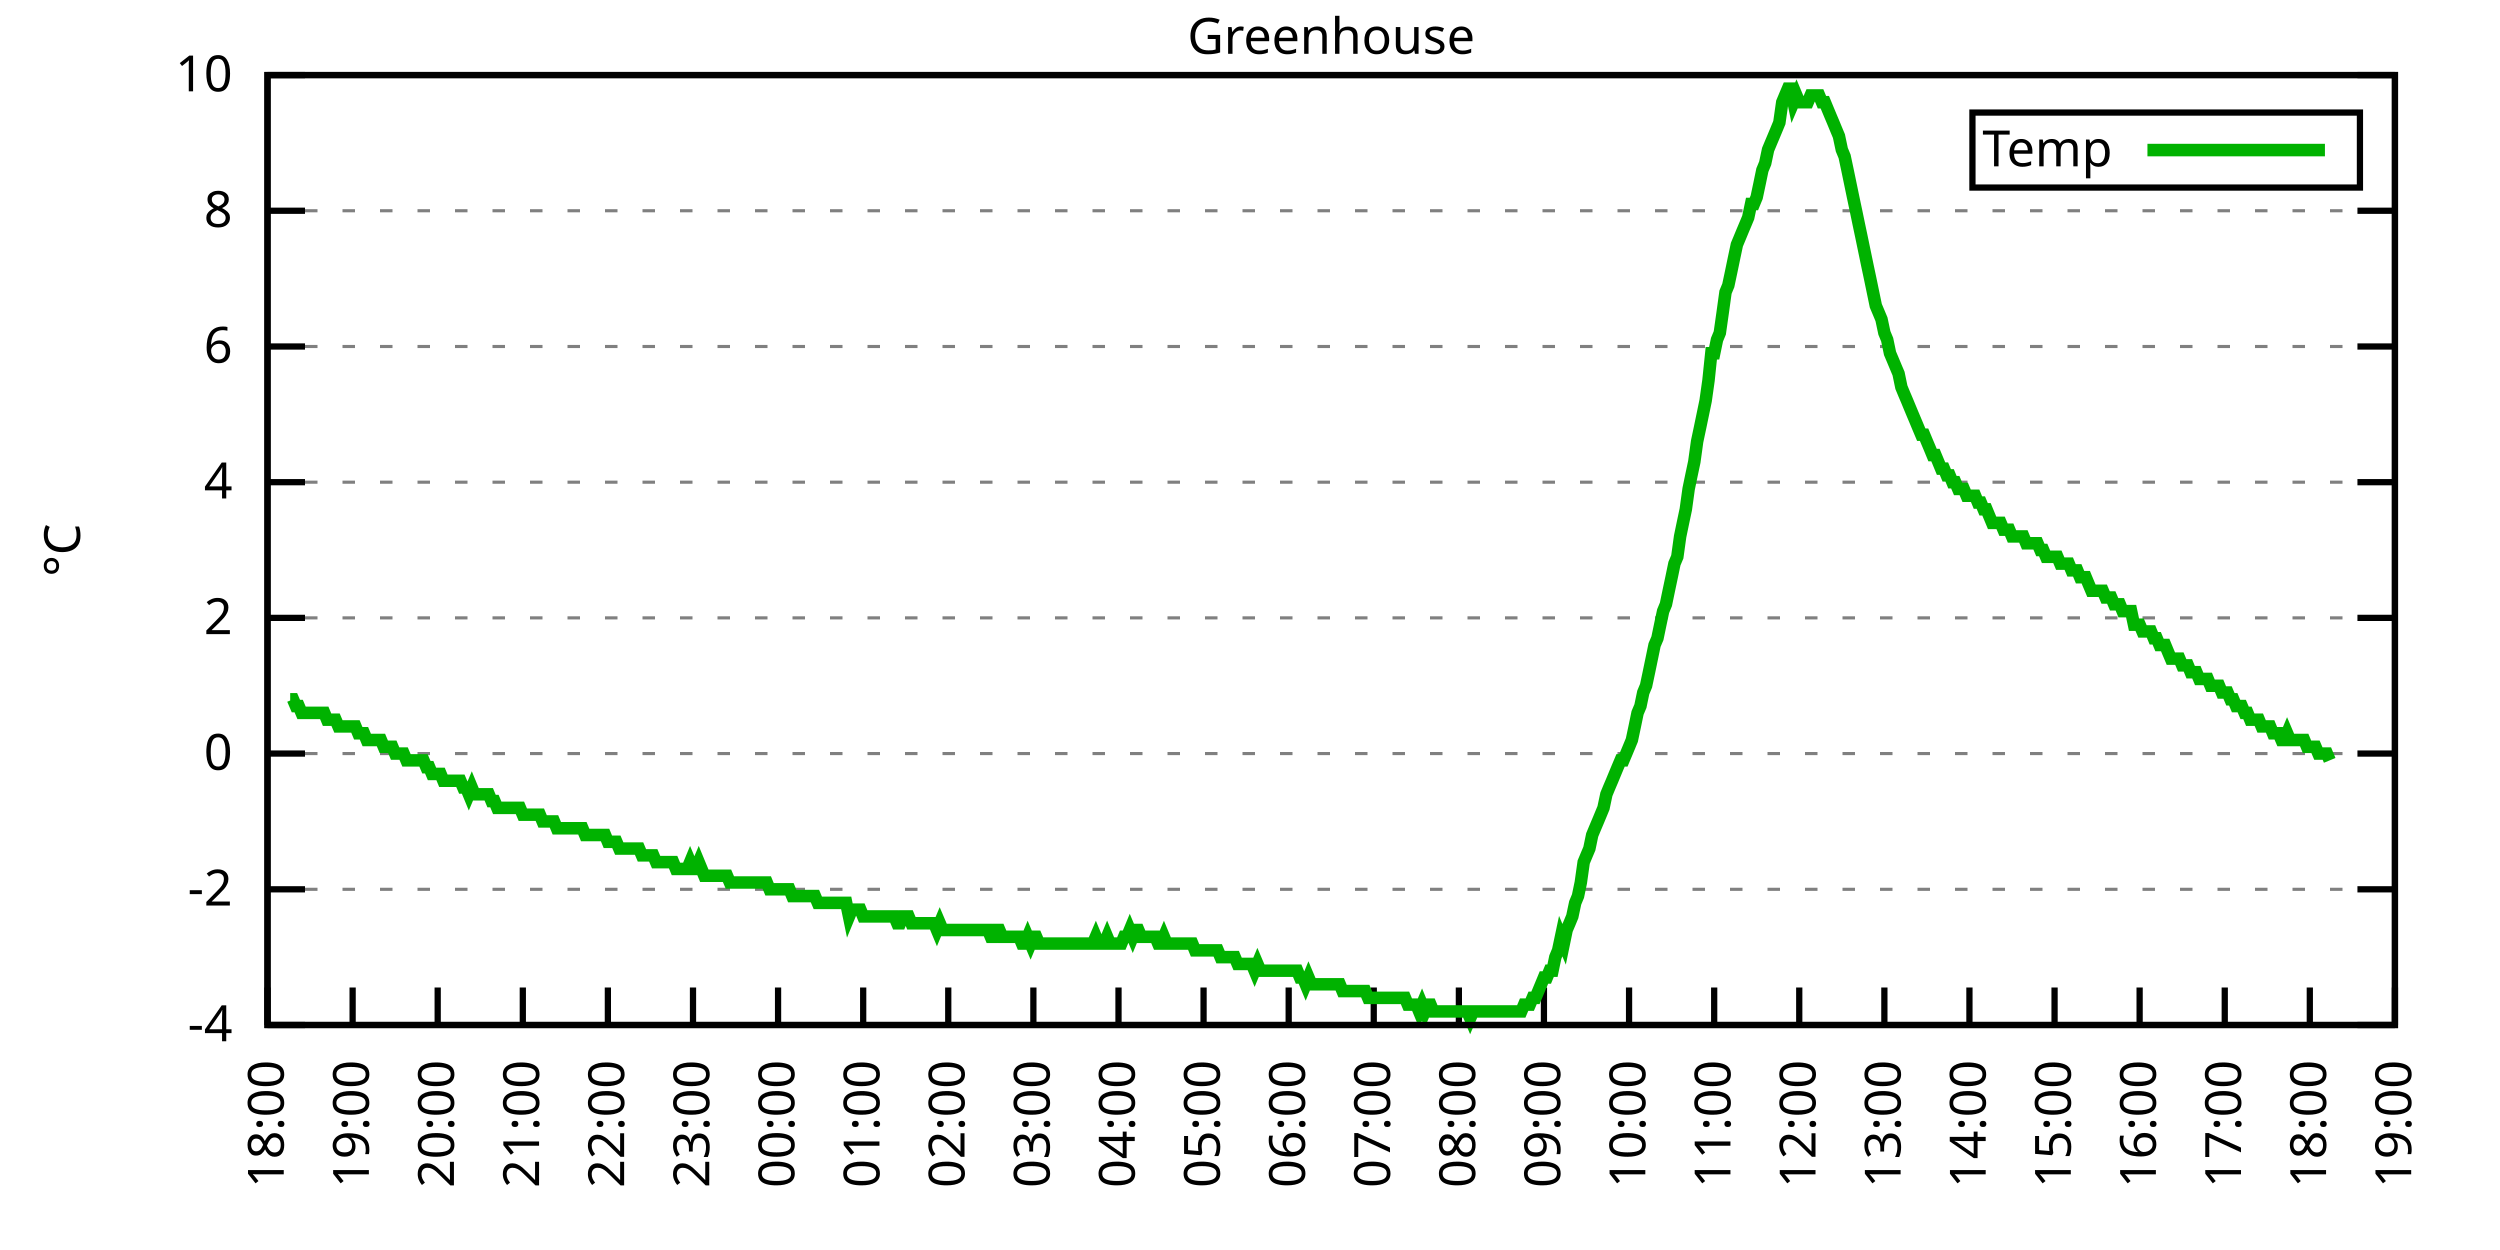
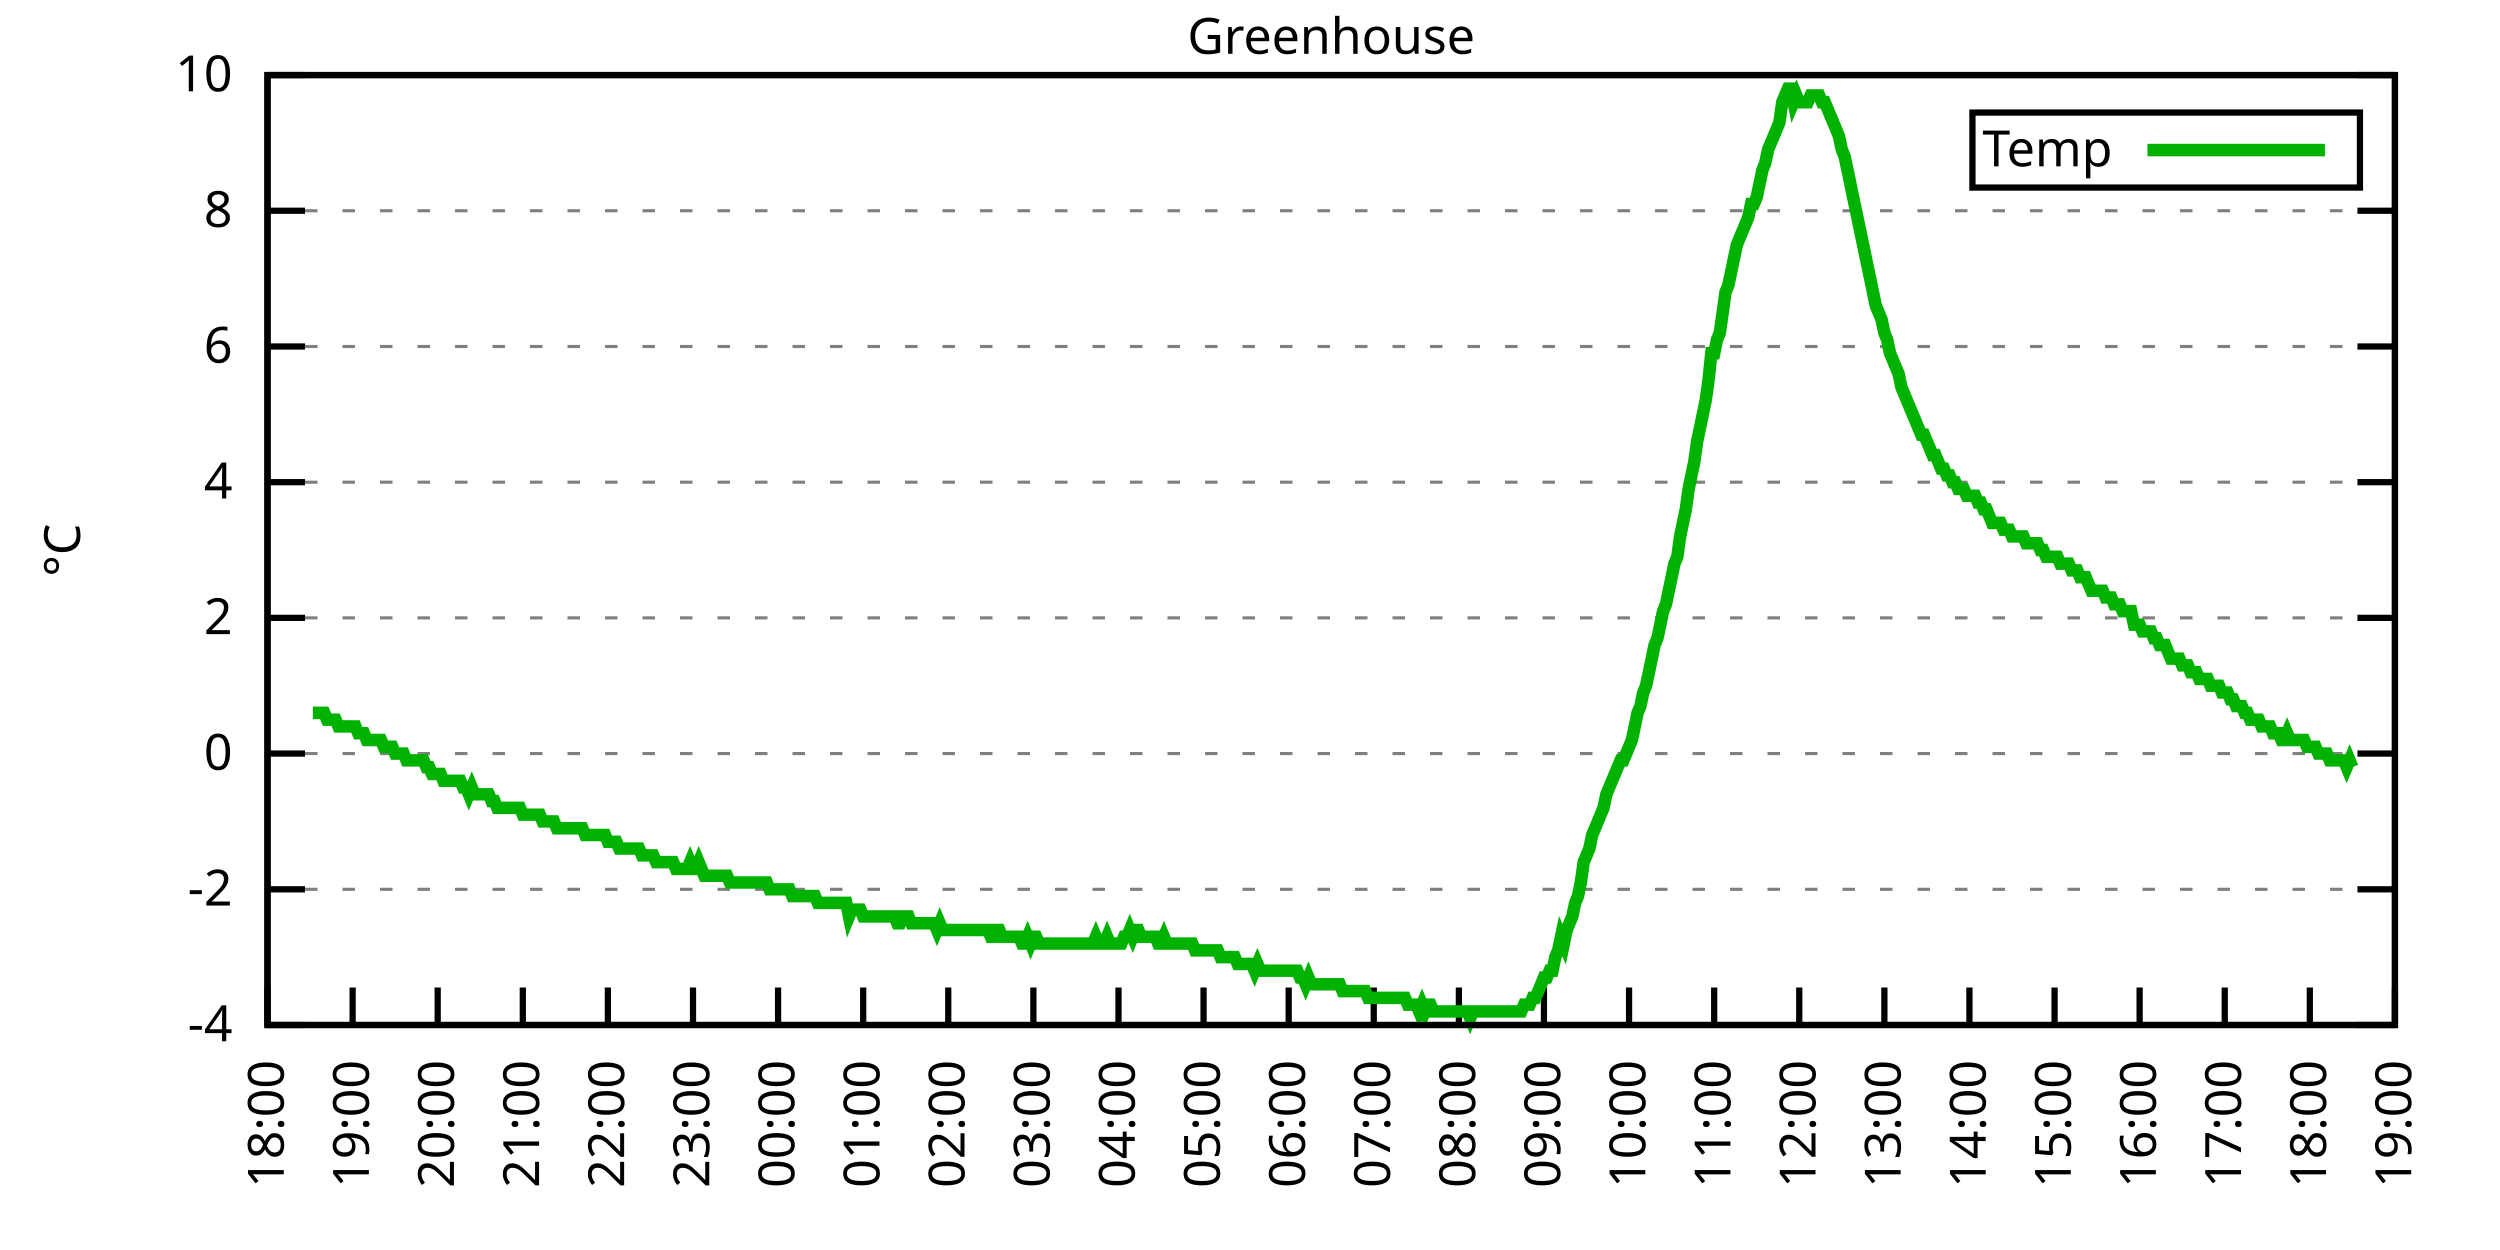
<svg xmlns="http://www.w3.org/2000/svg" xmlns:xlink="http://www.w3.org/1999/xlink" width="400" height="200" viewBox="0 0 400 200">
  <g id="gnuplot_canvas">
    <rect x="0" y="0" width="400" height="200" fill="none" />
    <defs>
      <circle id="gpDot" r="0.5" stroke-width="0.5" stroke="currentColor" />
      <path id="gpPt0" stroke-width="0.333" stroke="currentColor" d="M-1,0 h2 M0,-1 v2" />
      <path id="gpPt1" stroke-width="0.333" stroke="currentColor" d="M-1,-1 L1,1 M1,-1 L-1,1" />
      <path id="gpPt2" stroke-width="0.333" stroke="currentColor" d="M-1,0 L1,0 M0,-1 L0,1 M-1,-1 L1,1 M-1,1 L1,-1" />
      <rect id="gpPt3" stroke-width="0.333" stroke="currentColor" x="-1" y="-1" width="2" height="2" />
      <rect id="gpPt4" stroke-width="0.333" stroke="currentColor" fill="currentColor" x="-1" y="-1" width="2" height="2" />
      <circle id="gpPt5" stroke-width="0.333" stroke="currentColor" cx="0" cy="0" r="1" />
      <use xlink:href="#gpPt5" id="gpPt6" fill="currentColor" stroke="none" />
      <path id="gpPt7" stroke-width="0.333" stroke="currentColor" d="M0,-1.33 L-1.33,0.67 L1.33,0.67 z" />
      <use xlink:href="#gpPt7" id="gpPt8" fill="currentColor" stroke="none" />
      <use xlink:href="#gpPt7" id="gpPt9" stroke="currentColor" transform="rotate(180)" />
      <use xlink:href="#gpPt9" id="gpPt10" fill="currentColor" stroke="none" />
      <use xlink:href="#gpPt3" id="gpPt11" stroke="currentColor" transform="rotate(45)" />
      <use xlink:href="#gpPt11" id="gpPt12" fill="currentColor" stroke="none" />
      <path id="gpPt13" stroke-width="0.333" stroke="currentColor" d="M0,1.330 L1.265,0.411 L0.782,-1.067 L-0.782,-1.076 L-1.265,0.411 z" />
      <use xlink:href="#gpPt13" id="gpPt14" fill="currentColor" stroke="none" />
      <filter id="textbox" filterUnits="objectBoundingBox" x="0" y="0" height="1" width="1">
        <feFlood flood-color="white" flood-opacity="1" result="bgnd" />
        <feComposite in="SourceGraphic" in2="bgnd" operator="atop" />
      </filter>
      <filter id="greybox" filterUnits="objectBoundingBox" x="0" y="0" height="1" width="1">
        <feFlood flood-color="lightgrey" flood-opacity="1" result="grey" />
        <feComposite in="SourceGraphic" in2="grey" operator="atop" />
      </filter>
    </defs>
    <g fill="none" color="white" stroke="currentColor" stroke-width="1.00" stroke-linecap="butt" stroke-linejoin="miter">
</g>
    <g fill="none" color="black" stroke="currentColor" stroke-width="1.00" stroke-linecap="butt" stroke-linejoin="miter">
      <g stroke="none" shape-rendering="crispEdges">
        <polygon fill="rgb(255, 255, 255)" points="42.80,164.00 383.18,164.00 383.18,12.02 42.80,12.02 " />
      </g>
    </g>
    <g fill="none" color="black" stroke="currentColor" stroke-width="1.00" stroke-linecap="butt" stroke-linejoin="miter">
</g>
    <g fill="none" color="black" stroke="black" stroke-width="0.50" stroke-linecap="butt" stroke-linejoin="miter">
</g>
    <g fill="none" color="gray" stroke="currentColor" stroke-width="0.50" stroke-linecap="butt" stroke-linejoin="miter">
      <path stroke="gray" stroke-dasharray="2,4" class="gridline" d="M42.80,164.00 L383.19,164.00  " />
    </g>
    <g fill="none" color="gray" stroke="gray" stroke-width="1.00" stroke-linecap="butt" stroke-linejoin="miter">
</g>
    <g fill="none" color="black" stroke="currentColor" stroke-width="1.00" stroke-linecap="butt" stroke-linejoin="miter">
      <path stroke="black" d="M42.80,164.00 L48.80,164.00 M383.19,164.00 L377.19,164.00  " />
      <g transform="translate(37.20,166.60)" stroke="none" fill="black" font-family="Sans" font-size="8.00" text-anchor="end">
        <text>
          <tspan font-family="Sans">-4</tspan>
        </text>
      </g>
    </g>
    <g fill="none" color="black" stroke="currentColor" stroke-width="1.00" stroke-linecap="butt" stroke-linejoin="miter">
</g>
    <g fill="none" color="black" stroke="black" stroke-width="0.50" stroke-linecap="butt" stroke-linejoin="miter">
</g>
    <g fill="none" color="gray" stroke="currentColor" stroke-width="0.50" stroke-linecap="butt" stroke-linejoin="miter">
      <path stroke="gray" stroke-dasharray="2,4" class="gridline" d="M42.80,142.29 L383.19,142.29  " />
    </g>
    <g fill="none" color="gray" stroke="gray" stroke-width="1.00" stroke-linecap="butt" stroke-linejoin="miter">
</g>
    <g fill="none" color="black" stroke="currentColor" stroke-width="1.00" stroke-linecap="butt" stroke-linejoin="miter">
      <path stroke="black" d="M42.80,142.29 L48.80,142.29 M383.19,142.29 L377.19,142.29  " />
      <g transform="translate(37.20,144.89)" stroke="none" fill="black" font-family="Sans" font-size="8.00" text-anchor="end">
        <text>
          <tspan font-family="Sans">-2</tspan>
        </text>
      </g>
    </g>
    <g fill="none" color="black" stroke="currentColor" stroke-width="1.00" stroke-linecap="butt" stroke-linejoin="miter">
</g>
    <g fill="none" color="black" stroke="black" stroke-width="0.50" stroke-linecap="butt" stroke-linejoin="miter">
</g>
    <g fill="none" color="gray" stroke="currentColor" stroke-width="0.50" stroke-linecap="butt" stroke-linejoin="miter">
      <path stroke="gray" stroke-dasharray="2,4" class="gridline" d="M42.80,120.57 L383.19,120.57  " />
    </g>
    <g fill="none" color="gray" stroke="gray" stroke-width="1.00" stroke-linecap="butt" stroke-linejoin="miter">
</g>
    <g fill="none" color="black" stroke="currentColor" stroke-width="1.00" stroke-linecap="butt" stroke-linejoin="miter">
      <path stroke="black" d="M42.80,120.57 L48.80,120.57 M383.19,120.57 L377.19,120.57  " />
      <g transform="translate(37.20,123.17)" stroke="none" fill="black" font-family="Sans" font-size="8.00" text-anchor="end">
        <text>
          <tspan font-family="Sans"> 0</tspan>
        </text>
      </g>
    </g>
    <g fill="none" color="black" stroke="currentColor" stroke-width="1.00" stroke-linecap="butt" stroke-linejoin="miter">
</g>
    <g fill="none" color="black" stroke="black" stroke-width="0.50" stroke-linecap="butt" stroke-linejoin="miter">
</g>
    <g fill="none" color="gray" stroke="currentColor" stroke-width="0.50" stroke-linecap="butt" stroke-linejoin="miter">
      <path stroke="gray" stroke-dasharray="2,4" class="gridline" d="M42.80,98.86 L383.19,98.86  " />
    </g>
    <g fill="none" color="gray" stroke="gray" stroke-width="1.00" stroke-linecap="butt" stroke-linejoin="miter">
</g>
    <g fill="none" color="black" stroke="currentColor" stroke-width="1.00" stroke-linecap="butt" stroke-linejoin="miter">
      <path stroke="black" d="M42.80,98.86 L48.80,98.86 M383.19,98.86 L377.19,98.86  " />
      <g transform="translate(37.20,101.46)" stroke="none" fill="black" font-family="Sans" font-size="8.00" text-anchor="end">
        <text>
          <tspan font-family="Sans"> 2</tspan>
        </text>
      </g>
    </g>
    <g fill="none" color="black" stroke="currentColor" stroke-width="1.00" stroke-linecap="butt" stroke-linejoin="miter">
</g>
    <g fill="none" color="black" stroke="black" stroke-width="0.50" stroke-linecap="butt" stroke-linejoin="miter">
</g>
    <g fill="none" color="gray" stroke="currentColor" stroke-width="0.50" stroke-linecap="butt" stroke-linejoin="miter">
      <path stroke="gray" stroke-dasharray="2,4" class="gridline" d="M42.80,77.15 L383.19,77.15  " />
    </g>
    <g fill="none" color="gray" stroke="gray" stroke-width="1.00" stroke-linecap="butt" stroke-linejoin="miter">
</g>
    <g fill="none" color="black" stroke="currentColor" stroke-width="1.00" stroke-linecap="butt" stroke-linejoin="miter">
      <path stroke="black" d="M42.80,77.15 L48.80,77.15 M383.19,77.15 L377.19,77.15  " />
      <g transform="translate(37.20,79.75)" stroke="none" fill="black" font-family="Sans" font-size="8.00" text-anchor="end">
        <text>
          <tspan font-family="Sans"> 4</tspan>
        </text>
      </g>
    </g>
    <g fill="none" color="black" stroke="currentColor" stroke-width="1.00" stroke-linecap="butt" stroke-linejoin="miter">
</g>
    <g fill="none" color="black" stroke="black" stroke-width="0.50" stroke-linecap="butt" stroke-linejoin="miter">
</g>
    <g fill="none" color="gray" stroke="currentColor" stroke-width="0.50" stroke-linecap="butt" stroke-linejoin="miter">
      <path stroke="gray" stroke-dasharray="2,4" class="gridline" d="M42.80,55.44 L383.19,55.44  " />
    </g>
    <g fill="none" color="gray" stroke="gray" stroke-width="1.00" stroke-linecap="butt" stroke-linejoin="miter">
</g>
    <g fill="none" color="black" stroke="currentColor" stroke-width="1.00" stroke-linecap="butt" stroke-linejoin="miter">
      <path stroke="black" d="M42.80,55.44 L48.80,55.44 M383.19,55.44 L377.19,55.44  " />
      <g transform="translate(37.20,58.04)" stroke="none" fill="black" font-family="Sans" font-size="8.00" text-anchor="end">
        <text>
          <tspan font-family="Sans"> 6</tspan>
        </text>
      </g>
    </g>
    <g fill="none" color="black" stroke="currentColor" stroke-width="1.00" stroke-linecap="butt" stroke-linejoin="miter">
</g>
    <g fill="none" color="black" stroke="black" stroke-width="0.50" stroke-linecap="butt" stroke-linejoin="miter">
</g>
    <g fill="none" color="gray" stroke="currentColor" stroke-width="0.50" stroke-linecap="butt" stroke-linejoin="miter">
      <path stroke="gray" stroke-dasharray="2,4" class="gridline" d="M42.80,33.72 L383.19,33.72  " />
    </g>
    <g fill="none" color="gray" stroke="gray" stroke-width="1.00" stroke-linecap="butt" stroke-linejoin="miter">
</g>
    <g fill="none" color="black" stroke="currentColor" stroke-width="1.00" stroke-linecap="butt" stroke-linejoin="miter">
      <path stroke="black" d="M42.80,33.72 L48.80,33.72 M383.19,33.72 L377.19,33.72  " />
      <g transform="translate(37.20,36.32)" stroke="none" fill="black" font-family="Sans" font-size="8.00" text-anchor="end">
        <text>
          <tspan font-family="Sans"> 8</tspan>
        </text>
      </g>
    </g>
    <g fill="none" color="black" stroke="currentColor" stroke-width="1.00" stroke-linecap="butt" stroke-linejoin="miter">
</g>
    <g fill="none" color="black" stroke="black" stroke-width="0.50" stroke-linecap="butt" stroke-linejoin="miter">
</g>
    <g fill="none" color="gray" stroke="currentColor" stroke-width="0.50" stroke-linecap="butt" stroke-linejoin="miter">
      <path stroke="gray" stroke-dasharray="2,4" class="gridline" d="M42.80,12.01 L383.19,12.01  " />
    </g>
    <g fill="none" color="gray" stroke="gray" stroke-width="1.00" stroke-linecap="butt" stroke-linejoin="miter">
</g>
    <g fill="none" color="black" stroke="currentColor" stroke-width="1.00" stroke-linecap="butt" stroke-linejoin="miter">
      <path stroke="black" d="M42.80,12.01 L48.80,12.01 M383.19,12.01 L377.19,12.01  " />
      <g transform="translate(37.20,14.61)" stroke="none" fill="black" font-family="Sans" font-size="8.00" text-anchor="end">
        <text>
          <tspan font-family="Sans"> 10</tspan>
        </text>
      </g>
    </g>
    <g fill="none" color="black" stroke="currentColor" stroke-width="1.00" stroke-linecap="butt" stroke-linejoin="miter">
      <path stroke="black" d="M42.80,164.00 L42.80,158.00  " />
      <g transform="translate(45.40,169.60) rotate(270.00)" stroke="none" fill="black" font-family="Sans" font-size="8.00" text-anchor="end">
        <text>
          <tspan font-family="Sans">18:00</tspan>
        </text>
      </g>
    </g>
    <g fill="none" color="black" stroke="currentColor" stroke-width="1.00" stroke-linecap="butt" stroke-linejoin="miter">
      <path stroke="black" d="M56.42,164.00 L56.42,158.00  " />
      <g transform="translate(59.02,169.60) rotate(270.00)" stroke="none" fill="black" font-family="Sans" font-size="8.00" text-anchor="end">
        <text>
          <tspan font-family="Sans">19:00</tspan>
        </text>
      </g>
    </g>
    <g fill="none" color="black" stroke="currentColor" stroke-width="1.00" stroke-linecap="butt" stroke-linejoin="miter">
      <path stroke="black" d="M70.03,164.00 L70.03,158.00  " />
      <g transform="translate(72.63,169.60) rotate(270.00)" stroke="none" fill="black" font-family="Sans" font-size="8.00" text-anchor="end">
        <text>
          <tspan font-family="Sans">20:00</tspan>
        </text>
      </g>
    </g>
    <g fill="none" color="black" stroke="currentColor" stroke-width="1.00" stroke-linecap="butt" stroke-linejoin="miter">
      <path stroke="black" d="M83.65,164.00 L83.65,158.00  " />
      <g transform="translate(86.25,169.60) rotate(270.00)" stroke="none" fill="black" font-family="Sans" font-size="8.00" text-anchor="end">
        <text>
          <tspan font-family="Sans">21:00</tspan>
        </text>
      </g>
    </g>
    <g fill="none" color="black" stroke="currentColor" stroke-width="1.00" stroke-linecap="butt" stroke-linejoin="miter">
      <path stroke="black" d="M97.26,164.00 L97.26,158.00  " />
      <g transform="translate(99.86,169.60) rotate(270.00)" stroke="none" fill="black" font-family="Sans" font-size="8.00" text-anchor="end">
        <text>
          <tspan font-family="Sans">22:00</tspan>
        </text>
      </g>
    </g>
    <g fill="none" color="black" stroke="currentColor" stroke-width="1.00" stroke-linecap="butt" stroke-linejoin="miter">
      <path stroke="black" d="M110.88,164.00 L110.88,158.00  " />
      <g transform="translate(113.48,169.60) rotate(270.00)" stroke="none" fill="black" font-family="Sans" font-size="8.00" text-anchor="end">
        <text>
          <tspan font-family="Sans">23:00</tspan>
        </text>
      </g>
    </g>
    <g fill="none" color="black" stroke="currentColor" stroke-width="1.00" stroke-linecap="butt" stroke-linejoin="miter">
      <path stroke="black" d="M124.49,164.00 L124.49,158.00  " />
      <g transform="translate(127.09,169.60) rotate(270.00)" stroke="none" fill="black" font-family="Sans" font-size="8.00" text-anchor="end">
        <text>
          <tspan font-family="Sans">00:00</tspan>
        </text>
      </g>
    </g>
    <g fill="none" color="black" stroke="currentColor" stroke-width="1.00" stroke-linecap="butt" stroke-linejoin="miter">
      <path stroke="black" d="M138.11,164.00 L138.11,158.00  " />
      <g transform="translate(140.71,169.60) rotate(270.00)" stroke="none" fill="black" font-family="Sans" font-size="8.00" text-anchor="end">
        <text>
          <tspan font-family="Sans">01:00</tspan>
        </text>
      </g>
    </g>
    <g fill="none" color="black" stroke="currentColor" stroke-width="1.00" stroke-linecap="butt" stroke-linejoin="miter">
      <path stroke="black" d="M151.72,164.00 L151.72,158.00  " />
      <g transform="translate(154.32,169.60) rotate(270.00)" stroke="none" fill="black" font-family="Sans" font-size="8.00" text-anchor="end">
        <text>
          <tspan font-family="Sans">02:00</tspan>
        </text>
      </g>
    </g>
    <g fill="none" color="black" stroke="currentColor" stroke-width="1.00" stroke-linecap="butt" stroke-linejoin="miter">
      <path stroke="black" d="M165.34,164.00 L165.34,158.00  " />
      <g transform="translate(167.94,169.60) rotate(270.00)" stroke="none" fill="black" font-family="Sans" font-size="8.00" text-anchor="end">
        <text>
          <tspan font-family="Sans">03:00</tspan>
        </text>
      </g>
    </g>
    <g fill="none" color="black" stroke="currentColor" stroke-width="1.00" stroke-linecap="butt" stroke-linejoin="miter">
      <path stroke="black" d="M178.96,164.00 L178.96,158.00  " />
      <g transform="translate(181.56,169.60) rotate(270.00)" stroke="none" fill="black" font-family="Sans" font-size="8.00" text-anchor="end">
        <text>
          <tspan font-family="Sans">04:00</tspan>
        </text>
      </g>
    </g>
    <g fill="none" color="black" stroke="currentColor" stroke-width="1.00" stroke-linecap="butt" stroke-linejoin="miter">
      <path stroke="black" d="M192.57,164.00 L192.57,158.00  " />
      <g transform="translate(195.17,169.60) rotate(270.00)" stroke="none" fill="black" font-family="Sans" font-size="8.00" text-anchor="end">
        <text>
          <tspan font-family="Sans">05:00</tspan>
        </text>
      </g>
    </g>
    <g fill="none" color="black" stroke="currentColor" stroke-width="1.00" stroke-linecap="butt" stroke-linejoin="miter">
      <path stroke="black" d="M206.19,164.00 L206.19,158.00  " />
      <g transform="translate(208.79,169.60) rotate(270.00)" stroke="none" fill="black" font-family="Sans" font-size="8.00" text-anchor="end">
        <text>
          <tspan font-family="Sans">06:00</tspan>
        </text>
      </g>
    </g>
    <g fill="none" color="black" stroke="currentColor" stroke-width="1.00" stroke-linecap="butt" stroke-linejoin="miter">
      <path stroke="black" d="M219.80,164.00 L219.80,158.00  " />
      <g transform="translate(222.40,169.60) rotate(270.00)" stroke="none" fill="black" font-family="Sans" font-size="8.00" text-anchor="end">
        <text>
          <tspan font-family="Sans">07:00</tspan>
        </text>
      </g>
    </g>
    <g fill="none" color="black" stroke="currentColor" stroke-width="1.00" stroke-linecap="butt" stroke-linejoin="miter">
      <path stroke="black" d="M233.42,164.00 L233.42,158.00  " />
      <g transform="translate(236.02,169.60) rotate(270.00)" stroke="none" fill="black" font-family="Sans" font-size="8.00" text-anchor="end">
        <text>
          <tspan font-family="Sans">08:00</tspan>
        </text>
      </g>
    </g>
    <g fill="none" color="black" stroke="currentColor" stroke-width="1.00" stroke-linecap="butt" stroke-linejoin="miter">
      <path stroke="black" d="M247.03,164.00 L247.03,158.00  " />
      <g transform="translate(249.63,169.60) rotate(270.00)" stroke="none" fill="black" font-family="Sans" font-size="8.00" text-anchor="end">
        <text>
          <tspan font-family="Sans">09:00</tspan>
        </text>
      </g>
    </g>
    <g fill="none" color="black" stroke="currentColor" stroke-width="1.00" stroke-linecap="butt" stroke-linejoin="miter">
      <path stroke="black" d="M260.65,164.00 L260.65,158.00  " />
      <g transform="translate(263.25,169.60) rotate(270.00)" stroke="none" fill="black" font-family="Sans" font-size="8.00" text-anchor="end">
        <text>
          <tspan font-family="Sans">10:00</tspan>
        </text>
      </g>
    </g>
    <g fill="none" color="black" stroke="currentColor" stroke-width="1.00" stroke-linecap="butt" stroke-linejoin="miter">
      <path stroke="black" d="M274.27,164.00 L274.27,158.00  " />
      <g transform="translate(276.87,169.60) rotate(270.00)" stroke="none" fill="black" font-family="Sans" font-size="8.00" text-anchor="end">
        <text>
          <tspan font-family="Sans">11:00</tspan>
        </text>
      </g>
    </g>
    <g fill="none" color="black" stroke="currentColor" stroke-width="1.00" stroke-linecap="butt" stroke-linejoin="miter">
      <path stroke="black" d="M287.88,164.00 L287.88,158.00  " />
      <g transform="translate(290.48,169.60) rotate(270.00)" stroke="none" fill="black" font-family="Sans" font-size="8.00" text-anchor="end">
        <text>
          <tspan font-family="Sans">12:00</tspan>
        </text>
      </g>
    </g>
    <g fill="none" color="black" stroke="currentColor" stroke-width="1.00" stroke-linecap="butt" stroke-linejoin="miter">
      <path stroke="black" d="M301.50,164.00 L301.50,158.00  " />
      <g transform="translate(304.10,169.60) rotate(270.00)" stroke="none" fill="black" font-family="Sans" font-size="8.00" text-anchor="end">
        <text>
          <tspan font-family="Sans">13:00</tspan>
        </text>
      </g>
    </g>
    <g fill="none" color="black" stroke="currentColor" stroke-width="1.00" stroke-linecap="butt" stroke-linejoin="miter">
      <path stroke="black" d="M315.11,164.00 L315.11,158.00  " />
      <g transform="translate(317.71,169.60) rotate(270.00)" stroke="none" fill="black" font-family="Sans" font-size="8.00" text-anchor="end">
        <text>
          <tspan font-family="Sans">14:00</tspan>
        </text>
      </g>
    </g>
    <g fill="none" color="black" stroke="currentColor" stroke-width="1.00" stroke-linecap="butt" stroke-linejoin="miter">
      <path stroke="black" d="M328.73,164.00 L328.73,158.00  " />
      <g transform="translate(331.33,169.60) rotate(270.00)" stroke="none" fill="black" font-family="Sans" font-size="8.00" text-anchor="end">
        <text>
          <tspan font-family="Sans">15:00</tspan>
        </text>
      </g>
    </g>
    <g fill="none" color="black" stroke="currentColor" stroke-width="1.00" stroke-linecap="butt" stroke-linejoin="miter">
      <path stroke="black" d="M342.34,164.00 L342.34,158.00  " />
      <g transform="translate(344.94,169.60) rotate(270.00)" stroke="none" fill="black" font-family="Sans" font-size="8.00" text-anchor="end">
        <text>
          <tspan font-family="Sans">16:00</tspan>
        </text>
      </g>
    </g>
    <g fill="none" color="black" stroke="currentColor" stroke-width="1.00" stroke-linecap="butt" stroke-linejoin="miter">
      <path stroke="black" d="M355.96,164.00 L355.96,158.00  " />
      <g transform="translate(358.56,169.60) rotate(270.00)" stroke="none" fill="black" font-family="Sans" font-size="8.00" text-anchor="end">
        <text>
          <tspan font-family="Sans">17:00</tspan>
        </text>
      </g>
    </g>
    <g fill="none" color="black" stroke="currentColor" stroke-width="1.00" stroke-linecap="butt" stroke-linejoin="miter">
      <path stroke="black" d="M369.57,164.00 L369.57,158.00  " />
      <g transform="translate(372.17,169.60) rotate(270.00)" stroke="none" fill="black" font-family="Sans" font-size="8.00" text-anchor="end">
        <text>
          <tspan font-family="Sans">18:00</tspan>
        </text>
      </g>
    </g>
    <g fill="none" color="black" stroke="currentColor" stroke-width="1.00" stroke-linecap="butt" stroke-linejoin="miter">
      <path stroke="black" d="M383.19,164.00 L383.19,158.00  " />
      <g transform="translate(385.79,169.60) rotate(270.00)" stroke="none" fill="black" font-family="Sans" font-size="8.00" text-anchor="end">
        <text>
          <tspan font-family="Sans">19:00</tspan>
        </text>
      </g>
    </g>
    <g fill="none" color="black" stroke="currentColor" stroke-width="1.00" stroke-linecap="butt" stroke-linejoin="miter">
</g>
    <g fill="none" color="black" stroke="currentColor" stroke-width="1.00" stroke-linecap="butt" stroke-linejoin="miter">
      <path stroke="black" d="M42.80,12.01 L42.80,164.00 L383.19,164.00 L383.19,12.01 L42.80,12.01 Z  " />
    </g>
    <g fill="none" color="black" stroke="currentColor" stroke-width="1.00" stroke-linecap="butt" stroke-linejoin="miter">
</g>
    <g fill="none" color="black" stroke="currentColor" stroke-width="1.00" stroke-linecap="butt" stroke-linejoin="miter">
      <path stroke="black" d="M315.59,30.01 L315.59,18.01 L377.59,18.01 L377.59,30.01 L315.59,30.01 Z  " />
    </g>
    <g id="Greenhouse_plot_1">
      <g fill="none" color="white" stroke="black" stroke-width="2.00" stroke-linecap="butt" stroke-linejoin="miter">
</g>
      <g fill="none" color="black" stroke="currentColor" stroke-width="2.00" stroke-linecap="butt" stroke-linejoin="miter">
        <g transform="translate(337.99,26.61)" stroke="none" fill="black" font-family="Sans" font-size="8.00" text-anchor="end">
          <text>
            <tspan font-family="Sans">Temp</tspan>
          </text>
        </g>
      </g>
      <g fill="none" color="black" stroke="currentColor" stroke-width="2.00" stroke-linecap="butt" stroke-linejoin="miter">
-         <path stroke="rgb(  0, 178,   0)" d="M343.59,24.01 L371.99,24.01 M46.43,111.89 L46.88,111.89 L47.34,112.97 L47.79,112.97 L48.25,114.06 L48.70,114.06   L49.15,114.06 L49.61,114.06 L50.06,114.06 L50.52,114.06 L50.97,114.06 L51.42,114.06 L51.88,114.06 L52.33,115.15   L52.78,115.15 L53.24,115.15 L53.69,115.15 L54.15,116.23 L54.60,116.23 L55.05,116.23 L55.51,116.23 L55.96,116.23   L56.42,116.23 L56.87,116.23 L57.32,117.32 L57.78,117.32 L58.23,117.32 L58.68,118.40 L59.14,118.40 L59.59,118.40   L60.05,118.40 L60.50,118.40 L60.95,118.40 L61.41,119.49 L61.86,119.49 L62.32,119.49 L62.77,119.49 L63.22,120.57   L63.68,120.57 L64.13,120.57 L64.58,120.57 L65.04,121.66 L65.49,121.66 L65.95,121.66 L66.40,121.66 L66.85,121.66   L67.31,121.66 L67.76,121.66 L68.22,122.75 L68.67,122.75 L69.12,123.83 L69.58,123.83 L70.03,123.83 L70.49,123.83   L70.94,124.92 L71.39,124.92 L71.85,124.92 L72.30,124.92 L72.75,124.92 L73.21,124.92 L73.66,124.92 L74.12,126.00   L74.57,126.00 L75.02,127.09 L75.48,126.00 L75.93,127.09 L76.39,127.09 L76.84,127.09 L77.29,127.09 L77.75,127.09   L78.20,127.09 L78.65,128.17 L79.11,128.17 L79.56,129.26 L80.02,129.26 L80.47,129.26 L80.92,129.26 L81.38,129.26   L81.83,129.26 L82.29,129.26 L82.74,129.26 L83.19,129.26 L83.65,130.35 L84.10,130.35 L84.55,130.35 L85.01,130.35   L85.46,130.35 L85.92,130.35 L86.37,130.35 L86.82,131.43 L87.28,131.43 L87.73,131.43 L88.19,131.43 L88.64,131.43   L89.09,132.52 L89.55,132.52 L90.00,132.52 L90.45,132.52 L90.91,132.52 L91.36,132.52 L91.82,132.52 L92.27,132.52   L92.72,132.52 L93.18,132.52 L93.63,133.60 L94.09,133.60 L94.54,133.60 L94.99,133.60 L95.45,133.60 L95.90,133.60   L96.35,133.60 L96.81,133.60 L97.26,134.69 L97.72,134.69 L98.17,134.69 L98.62,134.69 L99.08,135.77 L99.53,135.77   L99.99,135.77 L100.44,135.77 L100.89,135.77 L101.35,135.77 L101.80,135.77 L102.25,135.77 L102.71,136.86 L103.16,136.86   L103.62,136.86 L104.07,136.86 L104.52,136.86 L104.98,137.94 L105.43,137.94 L105.89,137.94 L106.34,137.94 L106.79,137.94   L107.25,137.94 L107.70,137.94 L108.15,139.03 L108.61,139.03 L109.06,139.03 L109.52,139.03 L109.97,139.03 L110.42,137.94   L110.88,139.03 L111.33,139.03 L111.79,137.94 L112.24,139.03 L112.69,140.12 L113.15,140.12 L113.60,140.12 L114.05,140.12   L114.51,140.12 L114.96,140.12 L115.42,140.12 L115.87,140.12 L116.32,140.12 L116.78,141.20 L117.23,141.20 L117.69,141.20   L118.14,141.20 L118.59,141.20 L119.05,141.20 L119.50,141.20 L119.96,141.20 L120.41,141.20 L120.86,141.20 L121.32,141.20   L121.77,141.20 L122.22,141.20 L122.68,141.20 L123.13,142.29 L123.59,142.29 L124.04,142.29 L124.49,142.29 L124.95,142.29   L125.40,142.29 L125.86,142.29 L126.31,142.29 L126.76,143.37 L127.22,143.37 L127.67,143.37 L128.12,143.37 L128.58,143.37   L129.03,143.37 L129.49,143.37 L129.94,143.37 L130.39,143.37 L130.85,144.46 L131.30,144.46 L131.76,144.46 L132.21,144.46   L132.66,144.46 L133.12,144.46 L133.57,144.46 L134.02,144.46 L134.48,144.46 L134.93,144.46 L135.39,144.46 L135.84,146.63   L136.29,145.54 L136.75,145.54 L137.20,145.54 L137.66,145.54 L138.11,146.63 L138.56,146.63 L139.02,146.63 L139.47,146.63   L139.92,146.63 L140.38,146.63 L140.83,146.63 L141.29,146.63 L141.74,146.63 L142.19,146.63 L142.65,146.63 L143.10,146.63   L143.56,147.72 L144.01,147.72 L144.46,146.63 L144.92,146.63 L145.37,146.63 L145.82,147.72 L146.28,147.72 L146.73,147.72   L147.19,147.72 L147.64,147.72 L148.09,147.72 L148.55,147.72 L149.00,147.72 L149.46,147.72 L149.91,148.80 L150.36,147.72   L150.82,148.80 L151.27,148.80 L151.72,148.80 L152.18,148.80 L152.63,148.80 L153.09,148.80 L153.54,148.80 L153.99,148.80   L154.45,148.80 L154.90,148.80 L155.36,148.80 L155.81,148.80 L156.26,148.80 L156.72,148.80 L157.17,148.80 L157.62,148.80   L158.08,148.80 L158.53,149.89 L158.99,149.89 L159.44,148.80 L159.89,148.80 L160.35,149.89 L160.80,149.89 L161.26,149.89   L161.71,149.89 L162.16,149.89 L162.62,149.89 L163.07,149.89 L163.52,150.97 L163.98,150.97 L164.43,149.89 L164.89,150.97   L165.34,149.89 L165.79,149.89 L166.25,150.97 L166.70,150.97 L167.16,150.97 L167.61,150.97 L168.06,150.97 L168.52,150.97   L168.97,150.97 L169.43,150.97 L169.88,150.97 L170.33,150.97 L170.79,150.97 L171.24,150.97 L171.69,150.97 L172.15,150.97   L172.60,150.97 L173.06,150.97 L173.51,150.97 L173.96,150.97 L174.42,150.97 L174.87,150.97 L175.33,149.89 L175.78,150.97   L176.23,150.97 L176.69,150.97 L177.14,149.89 L177.59,150.97 L178.05,150.97 L178.50,150.97 L178.96,150.97 L179.41,150.97   L179.86,149.89 L180.32,149.89 L180.77,148.80 L181.23,149.89 L181.68,148.80 L182.13,148.80 L182.59,149.89 L183.04,149.89   L183.49,149.89 L183.95,149.89 L184.40,149.89 L184.86,149.89 L185.31,150.97 L185.76,150.97 L186.22,149.89 L186.67,150.97   L187.13,150.97 L187.58,150.97 L188.03,150.97 L188.49,150.97 L188.94,150.97 L189.39,150.97 L189.85,150.97 L190.30,150.97   L190.76,150.97 L191.21,152.06 L191.66,152.06 L192.12,152.06 L192.57,152.06 L193.03,152.06 L193.48,152.06 L193.93,152.06   L194.39,152.06 L194.84,152.06 L195.29,153.14 L195.75,153.14 L196.20,153.14 L196.66,153.14 L197.11,153.14 L197.56,153.14   L198.02,154.23 L198.47,154.23 L198.93,154.23 L199.38,154.23 L199.83,154.23 L200.29,154.23 L200.74,155.31 L201.19,154.23   L201.65,155.31 L202.10,155.31 L202.56,155.31 L203.01,155.31 L203.46,155.31 L203.92,155.31 L204.37,155.31 L204.83,155.31   L205.28,155.31 L205.73,155.31 L206.19,155.31 L206.64,155.31 L207.09,155.31 L207.55,155.31 L208.00,156.40 L208.46,156.40   L208.91,157.49 L209.36,156.40 L209.82,157.49 L210.27,157.49 L210.73,157.49 L211.18,157.49 L211.63,157.49 L212.09,157.49   L212.54,157.49 L213.00,157.49 L213.45,157.49 L213.90,157.49 L214.36,157.49 L214.81,158.57 L215.26,158.57 L215.72,158.57   L216.17,158.57 L216.63,158.57 L217.08,158.57 L217.53,158.57 L217.99,158.57 L218.44,158.57 L218.90,159.66 L219.35,159.66   L219.80,159.66 L220.26,159.66 L220.71,159.66 L221.16,159.66 L221.62,159.66 L222.07,159.66 L222.53,159.66 L222.98,159.66   L223.43,159.66 L223.89,159.66 L224.34,159.66 L224.80,159.66 L225.25,160.74 L225.70,160.74 L226.16,160.74 L226.61,160.74   L227.06,161.83 L227.52,160.74 L227.97,161.83 L228.43,160.74 L228.88,160.74 L229.33,161.83 L229.79,161.83 L230.24,161.83   L230.70,161.83 L231.15,161.83 L231.60,161.83 L232.06,161.83 L232.51,161.83 L232.96,161.83 L233.42,161.83 L233.87,161.83   L234.33,161.83 L234.78,161.83 L235.23,162.91 L235.69,161.83 L236.14,161.83 L236.60,161.83 L237.05,161.83 L237.50,161.83   L237.96,161.83 L238.41,161.83 L238.86,161.83 L239.32,161.83 L239.77,161.83 L240.23,161.83 L240.68,161.83 L241.13,161.83   L241.59,161.83 L242.04,161.83 L242.50,161.83 L242.95,161.83 L243.40,161.83 L243.86,160.74 L244.31,160.74 L244.76,160.74   L245.22,159.66 L245.67,159.66 L246.13,158.57 L246.58,157.49 L247.03,156.40 L247.49,156.40 L247.94,155.31 L248.40,155.31   L248.85,153.14 L249.30,152.06 L249.76,149.89 L250.21,150.97 L250.66,148.80 L251.12,147.72 L251.57,146.63 L252.03,144.46   L252.48,143.37 L252.93,141.20 L253.39,137.94 L253.84,136.86 L254.30,135.77 L254.75,133.60 L255.20,132.52 L255.66,131.43   L256.11,130.35 L256.56,129.26 L257.02,127.09 L257.47,126.00 L257.93,124.92 L258.38,123.83 L258.83,122.75 L259.29,121.66   L259.74,121.66 L260.20,120.57 L260.65,119.49 L261.10,118.40 L261.56,116.23 L262.01,114.06 L262.47,112.97 L262.92,110.80   L263.37,109.72 L263.83,107.55 L264.28,105.38 L264.73,103.20 L265.19,102.12 L265.64,99.95 L266.10,97.78 L266.55,96.69   L267.00,94.52 L267.46,92.35 L267.91,90.18 L268.37,89.09 L268.82,85.83 L269.27,83.66 L269.73,81.49 L270.18,78.23   L270.63,76.06 L271.09,73.89 L271.54,70.63 L272.00,68.46 L272.45,66.29 L272.90,64.12 L273.36,60.86 L273.81,56.52   L274.27,56.52 L274.72,54.35 L275.17,53.26 L275.63,50.01 L276.08,46.75 L276.53,45.66 L276.99,43.49 L277.44,41.32   L277.90,39.15 L278.35,38.07 L278.80,36.98 L279.26,35.89 L279.71,34.81 L280.17,32.64 L280.62,32.64 L281.07,31.55   L281.53,29.38 L281.98,27.21 L282.43,26.12 L282.89,23.95 L283.34,22.87 L283.80,21.78 L284.25,20.70 L284.70,19.61   L285.16,16.35 L285.61,15.27 L286.07,14.18 L286.52,14.18 L286.97,16.35 L287.43,15.27 L287.88,16.35 L288.33,16.35   L288.79,16.35 L289.24,16.35 L289.70,15.27 L290.15,15.27 L290.60,15.27 L291.06,15.27 L291.51,16.35 L291.97,16.35   L292.42,17.44 L292.87,18.52 L293.33,19.61 L293.78,20.70 L294.23,21.78 L294.69,23.95 L295.14,25.04 L295.60,27.21   L296.05,29.38 L296.50,31.55 L296.96,33.72 L297.41,35.89 L297.87,38.07 L298.32,40.24 L298.77,42.41 L299.23,44.58   L299.68,46.75 L300.13,48.92 L300.59,50.01 L301.04,51.09 L301.50,53.26 L301.95,54.35 L302.40,56.52 L302.86,57.61   L303.31,58.69 L303.77,59.78 L304.22,61.95 L304.67,63.04 L305.13,64.12 L305.58,65.21 L306.03,66.29 L306.49,67.38   L306.94,68.46 L307.40,69.55 L307.85,69.55 L308.30,70.63 L308.76,71.72 L309.21,72.81 L309.67,72.81 L310.12,73.89   L310.57,74.98 L311.03,74.98 L311.48,76.06 L311.94,76.06 L312.39,77.15 L312.84,77.15 L313.30,78.23 L313.75,78.23   L314.20,78.23 L314.66,79.32 L315.11,79.32 L315.57,79.32 L316.02,79.32 L316.47,80.41 L316.93,80.41 L317.38,81.49   L317.84,81.49 L318.29,82.58 L318.74,83.66 L319.20,83.66 L319.65,83.66 L320.10,83.66 L320.56,84.75 L321.01,84.75   L321.47,84.75 L321.92,85.83 L322.37,85.83 L322.83,85.83 L323.28,85.83 L323.74,85.83 L324.19,86.92 L324.64,86.92   L325.10,86.92 L325.55,86.92 L326.00,86.92 L326.46,88.00 L326.91,88.00 L327.37,89.09 L327.82,89.09 L328.27,89.09   L328.73,89.09 L329.18,89.09 L329.64,90.18 L330.09,90.18 L330.54,90.18 L331.00,90.18 L331.45,91.26 L331.90,91.26   L332.36,91.26 L332.81,92.35 L333.27,92.35 L333.72,92.35 L334.17,93.43 L334.63,94.52 L335.08,94.52 L335.54,94.52   L335.99,94.52 L336.44,94.52 L336.90,95.60 L337.35,95.60 L337.80,95.60 L338.26,96.69 L338.71,96.69 L339.17,96.69   L339.62,97.78 L340.07,97.78 L340.53,97.78 L340.98,97.78 L341.44,99.95 L341.89,99.95 L342.34,99.95 L342.80,101.03   L343.25,101.03 L343.70,101.03 L344.16,101.03 L344.61,102.12 L345.07,102.12 L345.52,103.20 L345.97,103.20 L346.43,103.20   L346.88,104.29 L347.34,105.38 L347.79,105.38 L348.24,105.38 L348.70,105.38 L349.15,106.46 L349.60,106.46 L350.06,106.46   L350.51,107.55 L350.97,107.55 L351.42,107.55 L351.87,108.63 L352.33,108.63 L352.78,108.63 L353.24,108.63 L353.69,109.72   L354.14,109.72 L354.60,109.72 L355.05,109.72 L355.50,110.80 L355.96,110.80 L356.41,110.80 L356.87,111.89 L357.32,111.89   L357.77,112.97 L358.23,112.97 L358.68,112.97 L359.14,114.06 L359.59,114.06 L360.04,115.15 L360.50,115.15 L360.95,115.15   L361.41,115.15 L361.86,116.23 L362.31,116.23 L362.77,116.23 L363.22,116.23 L363.67,117.32 L364.13,117.32 L364.58,117.32   L365.04,118.40 L365.49,118.40 L365.94,117.32 L366.40,118.40 L366.85,118.40 L367.31,118.40 L367.76,118.40 L368.21,118.40   L368.67,118.40 L369.12,119.49 L369.57,119.49 L370.03,119.49 L370.48,119.49 L370.94,120.57 L371.39,120.57 L371.84,120.57   L372.30,120.57 L372.75,121.66  " />
+         <path stroke="rgb(  0, 178,   0)" d="M343.59,24.01 L371.99,24.01 M50.06,114.06 L50.52,114.06 L50.97,114.06 L51.42,114.06 L51.88,114.06 L52.33,115.15   L52.78,115.15 L53.24,115.15 L53.69,115.15 L54.15,116.23 L54.60,116.23 L55.05,116.23 L55.51,116.23 L55.96,116.23   L56.42,116.23 L56.87,116.23 L57.32,117.32 L57.78,117.32 L58.23,117.32 L58.68,118.40 L59.14,118.40 L59.59,118.40   L60.05,118.40 L60.50,118.40 L60.95,118.40 L61.41,119.49 L61.86,119.49 L62.32,119.49 L62.77,119.49 L63.22,120.57   L63.68,120.57 L64.13,120.57 L64.58,120.57 L65.04,121.66 L65.49,121.66 L65.95,121.66 L66.40,121.66 L66.85,121.66   L67.31,121.66 L67.76,121.66 L68.22,122.75 L68.67,122.75 L69.12,123.83 L69.58,123.83 L70.03,123.83 L70.49,123.83   L70.94,124.92 L71.39,124.92 L71.85,124.92 L72.30,124.92 L72.75,124.92 L73.21,124.92 L73.66,124.92 L74.12,126.00   L74.57,126.00 L75.02,127.09 L75.48,126.00 L75.93,127.09 L76.39,127.09 L76.84,127.09 L77.29,127.09 L77.75,127.09   L78.20,127.09 L78.65,128.17 L79.11,128.17 L79.56,129.26 L80.02,129.26 L80.47,129.26 L80.92,129.26 L81.38,129.26   L81.83,129.26 L82.29,129.26 L82.74,129.26 L83.19,129.26 L83.65,130.35 L84.10,130.35 L84.55,130.35 L85.01,130.35   L85.46,130.35 L85.92,130.35 L86.37,130.35 L86.82,131.43 L87.28,131.43 L87.73,131.43 L88.19,131.43 L88.64,131.43   L89.09,132.52 L89.55,132.52 L90.00,132.52 L90.45,132.52 L90.91,132.52 L91.36,132.52 L91.82,132.52 L92.27,132.52   L92.72,132.52 L93.18,132.52 L93.63,133.60 L94.09,133.60 L94.54,133.60 L94.99,133.60 L95.45,133.60 L95.90,133.60   L96.35,133.60 L96.81,133.60 L97.26,134.69 L97.72,134.69 L98.17,134.69 L98.62,134.69 L99.08,135.77 L99.53,135.77   L99.99,135.77 L100.44,135.77 L100.89,135.77 L101.35,135.77 L101.80,135.77 L102.25,135.77 L102.71,136.86 L103.16,136.86   L103.62,136.86 L104.07,136.86 L104.52,136.86 L104.98,137.94 L105.43,137.94 L105.89,137.94 L106.34,137.94 L106.79,137.94   L107.25,137.94 L107.70,137.94 L108.15,139.03 L108.61,139.03 L109.06,139.03 L109.52,139.03 L109.97,139.03 L110.42,137.94   L110.88,139.03 L111.33,139.03 L111.79,137.94 L112.24,139.03 L112.69,140.12 L113.15,140.12 L113.60,140.12 L114.05,140.12   L114.51,140.12 L114.96,140.12 L115.42,140.12 L115.87,140.12 L116.32,140.12 L116.78,141.20 L117.23,141.20 L117.69,141.20   L118.14,141.20 L118.59,141.20 L119.05,141.20 L119.50,141.20 L119.96,141.20 L120.41,141.20 L120.86,141.20 L121.32,141.20   L121.77,141.20 L122.22,141.20 L122.68,141.20 L123.13,142.29 L123.59,142.29 L124.04,142.29 L124.49,142.29 L124.95,142.29   L125.40,142.29 L125.86,142.29 L126.31,142.29 L126.76,143.37 L127.22,143.37 L127.67,143.37 L128.12,143.37 L128.58,143.37   L129.03,143.37 L129.49,143.37 L129.94,143.37 L130.39,143.37 L130.85,144.46 L131.30,144.46 L131.76,144.46 L132.21,144.46   L132.66,144.46 L133.12,144.46 L133.57,144.46 L134.02,144.46 L134.48,144.46 L134.93,144.46 L135.39,144.46 L135.84,146.63   L136.29,145.54 L136.75,145.54 L137.20,145.54 L137.66,145.54 L138.11,146.63 L138.56,146.63 L139.02,146.63 L139.47,146.63   L139.92,146.63 L140.38,146.63 L140.83,146.63 L141.29,146.63 L141.74,146.63 L142.19,146.63 L142.65,146.63 L143.10,146.63   L143.56,147.72 L144.01,147.72 L144.46,146.63 L144.92,146.63 L145.37,146.63 L145.82,147.72 L146.28,147.72 L146.73,147.72   L147.19,147.72 L147.64,147.72 L148.09,147.72 L148.55,147.72 L149.00,147.72 L149.46,147.72 L149.91,148.80 L150.36,147.72   L150.82,148.80 L151.27,148.80 L151.72,148.80 L152.18,148.80 L152.63,148.80 L153.09,148.80 L153.54,148.80 L153.99,148.80   L154.45,148.80 L154.90,148.80 L155.36,148.80 L155.81,148.80 L156.26,148.80 L156.72,148.80 L157.17,148.80 L157.62,148.80   L158.08,148.80 L158.53,149.89 L158.99,149.89 L159.44,148.80 L159.89,148.80 L160.35,149.89 L160.80,149.89 L161.26,149.89   L161.71,149.89 L162.16,149.89 L162.62,149.89 L163.07,149.89 L163.52,150.97 L163.98,150.97 L164.43,149.89 L164.89,150.97   L165.34,149.89 L165.79,149.89 L166.25,150.97 L166.70,150.97 L167.16,150.97 L167.61,150.97 L168.06,150.97 L168.52,150.97   L168.97,150.97 L169.43,150.97 L169.88,150.97 L170.33,150.97 L170.79,150.97 L171.24,150.97 L171.69,150.97 L172.15,150.97   L172.60,150.97 L173.06,150.97 L173.51,150.97 L173.96,150.97 L174.42,150.97 L174.87,150.97 L175.33,149.89 L175.78,150.97   L176.23,150.97 L176.69,150.97 L177.14,149.89 L177.59,150.97 L178.05,150.97 L178.50,150.97 L178.96,150.97 L179.41,150.97   L179.86,149.89 L180.32,149.89 L180.77,148.80 L181.23,149.89 L181.68,148.80 L182.13,148.80 L182.59,149.89 L183.04,149.89   L183.49,149.89 L183.95,149.89 L184.40,149.89 L184.86,149.89 L185.31,150.97 L185.76,150.97 L186.22,149.89 L186.67,150.97   L187.13,150.97 L187.58,150.97 L188.03,150.97 L188.49,150.97 L188.94,150.97 L189.39,150.97 L189.85,150.97 L190.30,150.97   L190.76,150.97 L191.21,152.06 L191.66,152.06 L192.12,152.06 L192.57,152.06 L193.03,152.06 L193.48,152.06 L193.93,152.06   L194.39,152.06 L194.84,152.06 L195.29,153.14 L195.75,153.14 L196.20,153.14 L196.66,153.14 L197.11,153.14 L197.56,153.14   L198.02,154.23 L198.47,154.23 L198.93,154.23 L199.38,154.23 L199.83,154.23 L200.29,154.23 L200.74,155.31 L201.19,154.23   L201.65,155.31 L202.10,155.31 L202.56,155.31 L203.01,155.31 L203.46,155.31 L203.92,155.31 L204.37,155.31 L204.83,155.31   L205.28,155.31 L205.73,155.31 L206.19,155.31 L206.64,155.31 L207.09,155.31 L207.55,155.31 L208.00,156.40 L208.46,156.40   L208.91,157.49 L209.36,156.40 L209.82,157.49 L210.27,157.49 L210.73,157.49 L211.18,157.49 L211.63,157.49 L212.09,157.49   L212.54,157.49 L213.00,157.49 L213.45,157.49 L213.90,157.49 L214.36,157.49 L214.81,158.57 L215.26,158.57 L215.72,158.57   L216.17,158.57 L216.63,158.57 L217.08,158.57 L217.53,158.57 L217.99,158.57 L218.44,158.57 L218.90,159.66 L219.35,159.66   L219.80,159.66 L220.26,159.66 L220.71,159.66 L221.16,159.66 L221.62,159.66 L222.07,159.66 L222.53,159.66 L222.98,159.66   L223.43,159.66 L223.89,159.66 L224.34,159.66 L224.80,159.66 L225.25,160.74 L225.70,160.74 L226.16,160.74 L226.61,160.74   L227.06,161.83 L227.52,160.74 L227.97,161.83 L228.43,160.74 L228.88,160.74 L229.33,161.83 L229.79,161.83 L230.24,161.83   L230.70,161.83 L231.15,161.83 L231.60,161.83 L232.06,161.83 L232.51,161.83 L232.96,161.83 L233.42,161.83 L233.87,161.83   L234.33,161.83 L234.78,161.83 L235.23,162.91 L235.69,161.83 L236.14,161.83 L236.60,161.83 L237.05,161.83 L237.50,161.83   L237.96,161.83 L238.41,161.83 L238.86,161.83 L239.32,161.83 L239.77,161.83 L240.23,161.83 L240.68,161.83 L241.13,161.83   L241.59,161.83 L242.04,161.83 L242.50,161.83 L242.95,161.83 L243.40,161.83 L243.86,160.74 L244.31,160.74 L244.76,160.74   L245.22,159.66 L245.67,159.66 L246.13,158.57 L246.58,157.49 L247.03,156.40 L247.49,156.40 L247.94,155.31 L248.40,155.31   L248.85,153.14 L249.30,152.06 L249.76,149.89 L250.21,150.97 L250.66,148.80 L251.12,147.72 L251.57,146.63 L252.03,144.46   L252.48,143.37 L252.93,141.20 L253.39,137.94 L253.84,136.86 L254.30,135.77 L254.75,133.60 L255.20,132.52 L255.66,131.43   L256.11,130.35 L256.56,129.26 L257.02,127.09 L257.47,126.00 L257.93,124.92 L258.38,123.83 L258.83,122.75 L259.29,121.66   L259.74,121.66 L260.20,120.57 L260.65,119.49 L261.10,118.40 L261.56,116.23 L262.01,114.06 L262.47,112.97 L262.92,110.80   L263.37,109.72 L263.83,107.55 L264.28,105.38 L264.73,103.20 L265.19,102.12 L265.64,99.95 L266.10,97.78 L266.55,96.69   L267.00,94.52 L267.46,92.35 L267.91,90.18 L268.37,89.09 L268.82,85.83 L269.27,83.66 L269.73,81.49 L270.18,78.23   L270.63,76.06 L271.09,73.89 L271.54,70.63 L272.00,68.46 L272.45,66.29 L272.90,64.12 L273.36,60.86 L273.81,56.52   L274.27,56.52 L274.72,54.35 L275.17,53.26 L275.63,50.01 L276.08,46.75 L276.53,45.66 L276.99,43.49 L277.44,41.32   L277.90,39.15 L278.35,38.07 L278.80,36.98 L279.26,35.89 L279.71,34.81 L280.17,32.64 L280.62,32.64 L281.07,31.55   L281.53,29.38 L281.98,27.21 L282.43,26.12 L282.89,23.95 L283.34,22.87 L283.80,21.78 L284.25,20.70 L284.70,19.61   L285.16,16.35 L285.61,15.27 L286.07,14.18 L286.52,14.18 L286.97,16.35 L287.43,15.27 L287.88,16.35 L288.33,16.35   L288.79,16.35 L289.24,16.35 L289.70,15.27 L290.15,15.27 L290.60,15.27 L291.06,15.27 L291.51,16.35 L291.97,16.35   L292.42,17.44 L292.87,18.52 L293.33,19.61 L293.78,20.70 L294.23,21.78 L294.69,23.95 L295.14,25.04 L295.60,27.21   L296.05,29.38 L296.50,31.55 L296.96,33.72 L297.41,35.89 L297.87,38.07 L298.32,40.24 L298.77,42.41 L299.23,44.58   L299.68,46.75 L300.13,48.92 L300.59,50.01 L301.04,51.09 L301.50,53.26 L301.95,54.35 L302.40,56.52 L302.86,57.61   L303.31,58.69 L303.77,59.78 L304.22,61.95 L304.67,63.04 L305.13,64.12 L305.58,65.21 L306.03,66.29 L306.49,67.38   L306.94,68.46 L307.40,69.55 L307.85,69.55 L308.30,70.63 L308.76,71.72 L309.21,72.81 L309.67,72.81 L310.12,73.89   L310.57,74.98 L311.03,74.98 L311.48,76.06 L311.94,76.06 L312.39,77.15 L312.84,77.15 L313.30,78.23 L313.75,78.23   L314.20,78.23 L314.66,79.32 L315.11,79.32 L315.57,79.32 L316.02,79.32 L316.47,80.41 L316.93,80.41 L317.38,81.49   L317.84,81.49 L318.29,82.58 L318.74,83.66 L319.20,83.66 L319.65,83.66 L320.10,83.66 L320.56,84.75 L321.01,84.75   L321.47,84.75 L321.92,85.83 L322.37,85.83 L322.83,85.83 L323.28,85.83 L323.74,85.83 L324.19,86.92 L324.64,86.92   L325.10,86.92 L325.55,86.92 L326.00,86.92 L326.46,88.00 L326.91,88.00 L327.37,89.09 L327.82,89.09 L328.27,89.09   L328.73,89.09 L329.18,89.09 L329.64,90.18 L330.09,90.18 L330.54,90.18 L331.00,90.18 L331.45,91.26 L331.90,91.26   L332.36,91.26 L332.81,92.35 L333.27,92.35 L333.72,92.35 L334.17,93.43 L334.63,94.52 L335.08,94.52 L335.54,94.52   L335.99,94.52 L336.44,94.52 L336.90,95.60 L337.35,95.60 L337.80,95.60 L338.26,96.69 L338.71,96.69 L339.17,96.69   L339.62,97.78 L340.07,97.78 L340.53,97.78 L340.98,97.78 L341.44,99.95 L341.89,99.95 L342.34,99.95 L342.80,101.03   L343.25,101.03 L343.70,101.03 L344.16,101.03 L344.61,102.12 L345.07,102.12 L345.52,103.20 L345.97,103.20 L346.43,103.20   L346.88,104.29 L347.34,105.38 L347.79,105.38 L348.24,105.38 L348.70,105.38 L349.15,106.46 L349.60,106.46 L350.06,106.46   L350.51,107.55 L350.97,107.55 L351.42,107.55 L351.87,108.63 L352.33,108.63 L352.78,108.63 L353.24,108.63 L353.69,109.72   L354.14,109.72 L354.60,109.72 L355.05,109.72 L355.50,110.80 L355.96,110.80 L356.41,110.80 L356.87,111.89 L357.32,111.89   L357.77,112.97 L358.23,112.97 L358.68,112.97 L359.14,114.06 L359.59,114.06 L360.04,115.15 L360.50,115.15 L360.95,115.15   L361.41,115.15 L361.86,116.23 L362.31,116.23 L362.77,116.23 L363.22,116.23 L363.67,117.32 L364.13,117.32 L364.58,117.32   L365.04,118.40 L365.49,118.40 L365.94,117.32 L366.40,118.40 L366.85,118.40 L367.31,118.40 L367.76,118.40 L368.21,118.40   L368.67,118.40 L369.12,119.49 L369.57,119.49 L370.03,119.49 L370.48,119.49 L370.94,120.57 L371.39,120.57 L371.84,120.57   L372.30,120.57 L372.75,121.66 L373.21,121.66 L373.66,121.66 L374.11,121.66 L374.57,121.66 L375.02,121.66 L375.47,122.75   L375.93,121.66 L376.38,122.75  " />
      </g>
    </g>
    <g fill="none" color="black" stroke="currentColor" stroke-width="2.00" stroke-linecap="butt" stroke-linejoin="miter">
</g>
    <g fill="none" color="black" stroke="black" stroke-width="1.00" stroke-linecap="butt" stroke-linejoin="miter">
</g>
    <g fill="none" color="black" stroke="currentColor" stroke-width="1.00" stroke-linecap="butt" stroke-linejoin="miter">
      <path stroke="black" d="M42.80,12.01 L42.80,164.00 L383.19,164.00 L383.19,12.01 L42.80,12.01 Z  " />
      <g transform="translate(12.80,88.01) rotate(270.00)" stroke="none" fill="black" font-family="Sans" font-size="8.00" text-anchor="middle">
        <text>
          <tspan font-family="Sans">°C</tspan>
        </text>
      </g>
    </g>
    <g fill="none" color="black" stroke="currentColor" stroke-width="1.00" stroke-linecap="butt" stroke-linejoin="miter">
</g>
    <g fill="none" color="black" stroke="currentColor" stroke-width="1.00" stroke-linecap="butt" stroke-linejoin="miter">
      <g transform="translate(212.99,8.61)" stroke="none" fill="black" font-family="Sans" font-size="8.00" text-anchor="middle">
        <text>
          <tspan font-family="Sans">Greenhouse</tspan>
        </text>
      </g>
    </g>
    <g fill="none" color="black" stroke="currentColor" stroke-width="1.00" stroke-linecap="butt" stroke-linejoin="miter">
</g>
  </g>
</svg>
